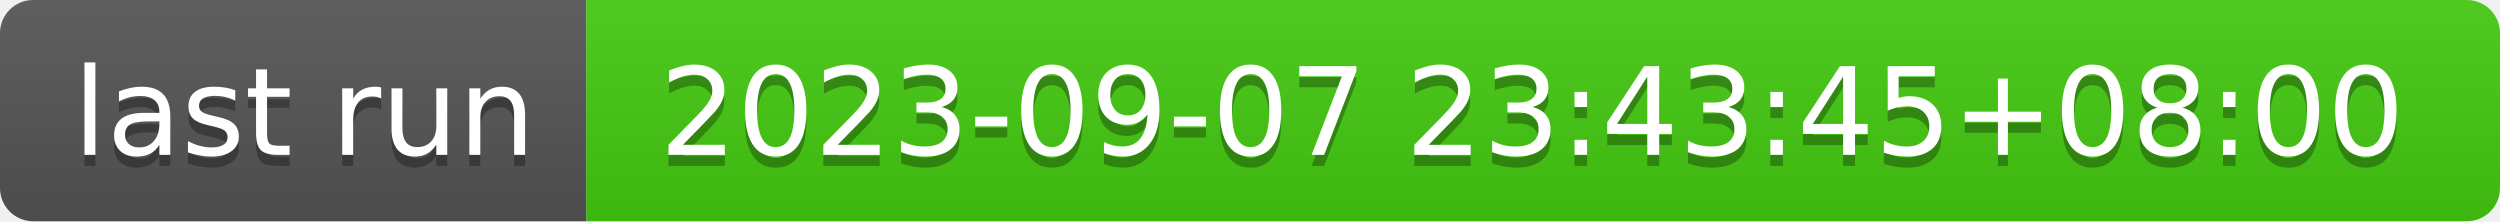
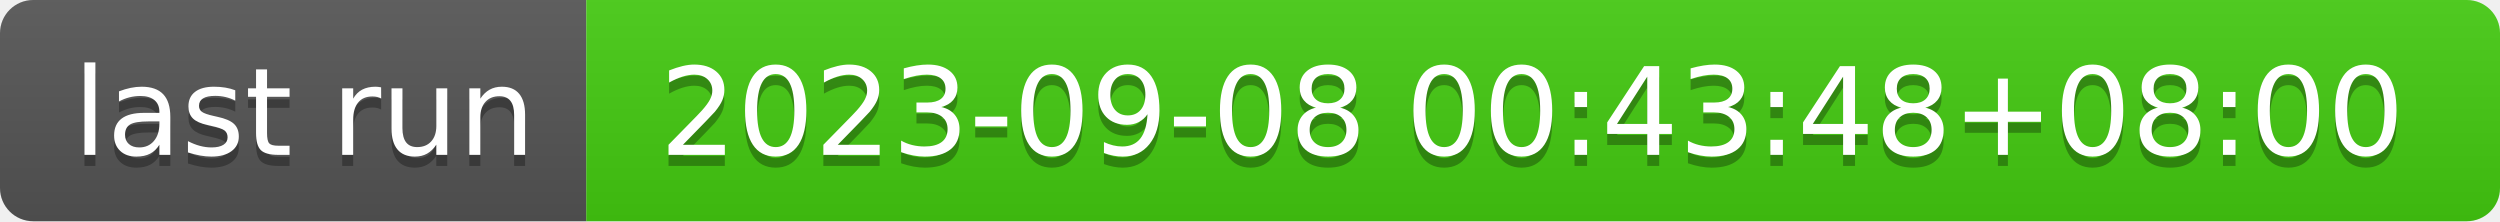
- <svg xmlns="http://www.w3.org/2000/svg" width="226" height="20" role="img" aria-label="last run: 2023-09-07 23:43:45+08:00">
+ <svg xmlns="http://www.w3.org/2000/svg" width="226" height="20" role="img" aria-label="last run: 2023-09-08 00:43:48+08:00">
  <linearGradient id="s" x2="0" y2="100%">
    <stop offset="0" stop-color="#bbb" stop-opacity=".1" />
    <stop offset="1" stop-opacity=".1" />
  </linearGradient>
  <clipPath id="r">
    <rect width="226" height="20" rx="3" fill="#fff" />
  </clipPath>
  <g clip-path="url(#r)">
    <rect width="53" height="20" fill="#555" />
    <rect x="53" width="173" height="20" fill="#4c1" />
    <rect width="226" height="20" fill="url(#s)" />
  </g>
  <g fill="#fff" text-anchor="middle" font-family="Verdana,Geneva,DejaVu Sans,sans-serif" text-rendering="geometricPrecision" font-size="110">
    <text aria-hidden="true" x="275" y="150" fill="#010101" fill-opacity=".3" transform="scale(.1)" textLength="430">last run</text>
    <text x="275" y="140" transform="scale(.1)" fill="#fff" textLength="430">last run</text>
-     <text aria-hidden="true" x="1385" y="150" fill="#010101" fill-opacity=".3" transform="scale(.1)" textLength="1630">2023-09-07 23:43:45+08:00</text>
-     <text x="1385" y="140" transform="scale(.1)" fill="#fff" textLength="1630">2023-09-07 23:43:45+08:00</text>
+     <text aria-hidden="true" x="1385" y="150" fill="#010101" fill-opacity=".3" transform="scale(.1)" textLength="1630">2023-09-08 00:43:48+08:00</text>
+     <text x="1385" y="140" transform="scale(.1)" fill="#fff" textLength="1630">2023-09-08 00:43:48+08:00</text>
  </g>
</svg>
